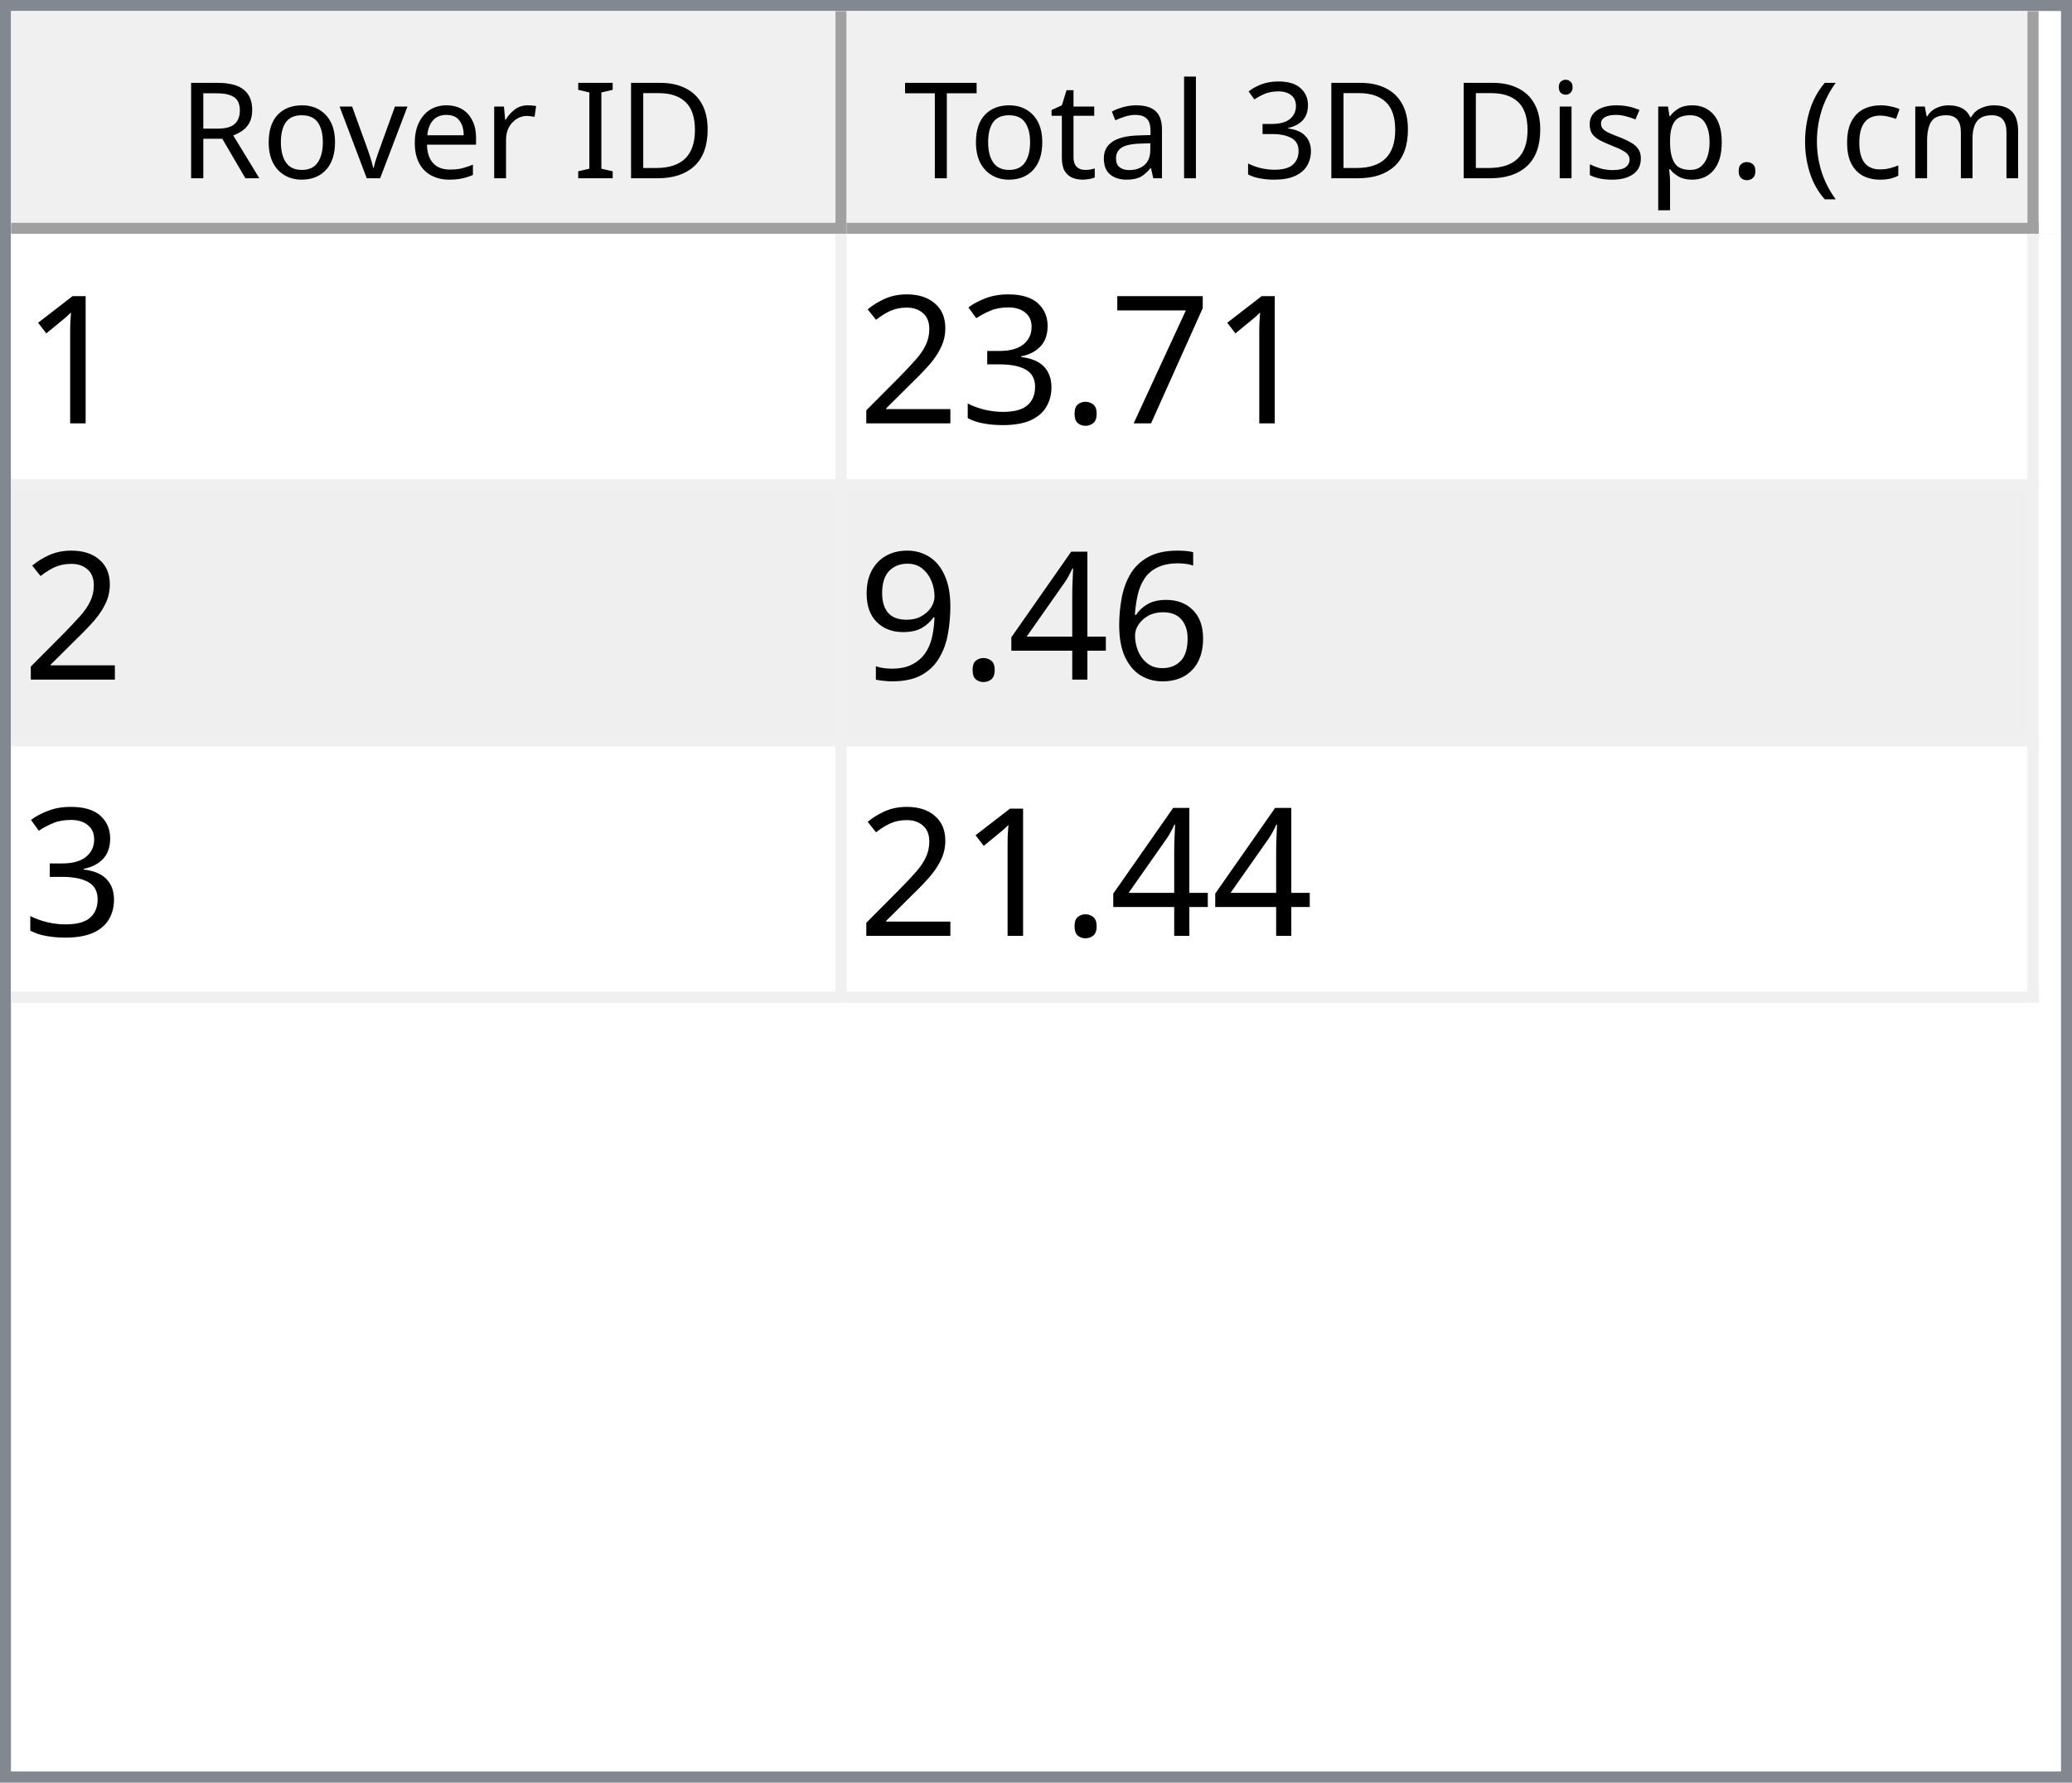
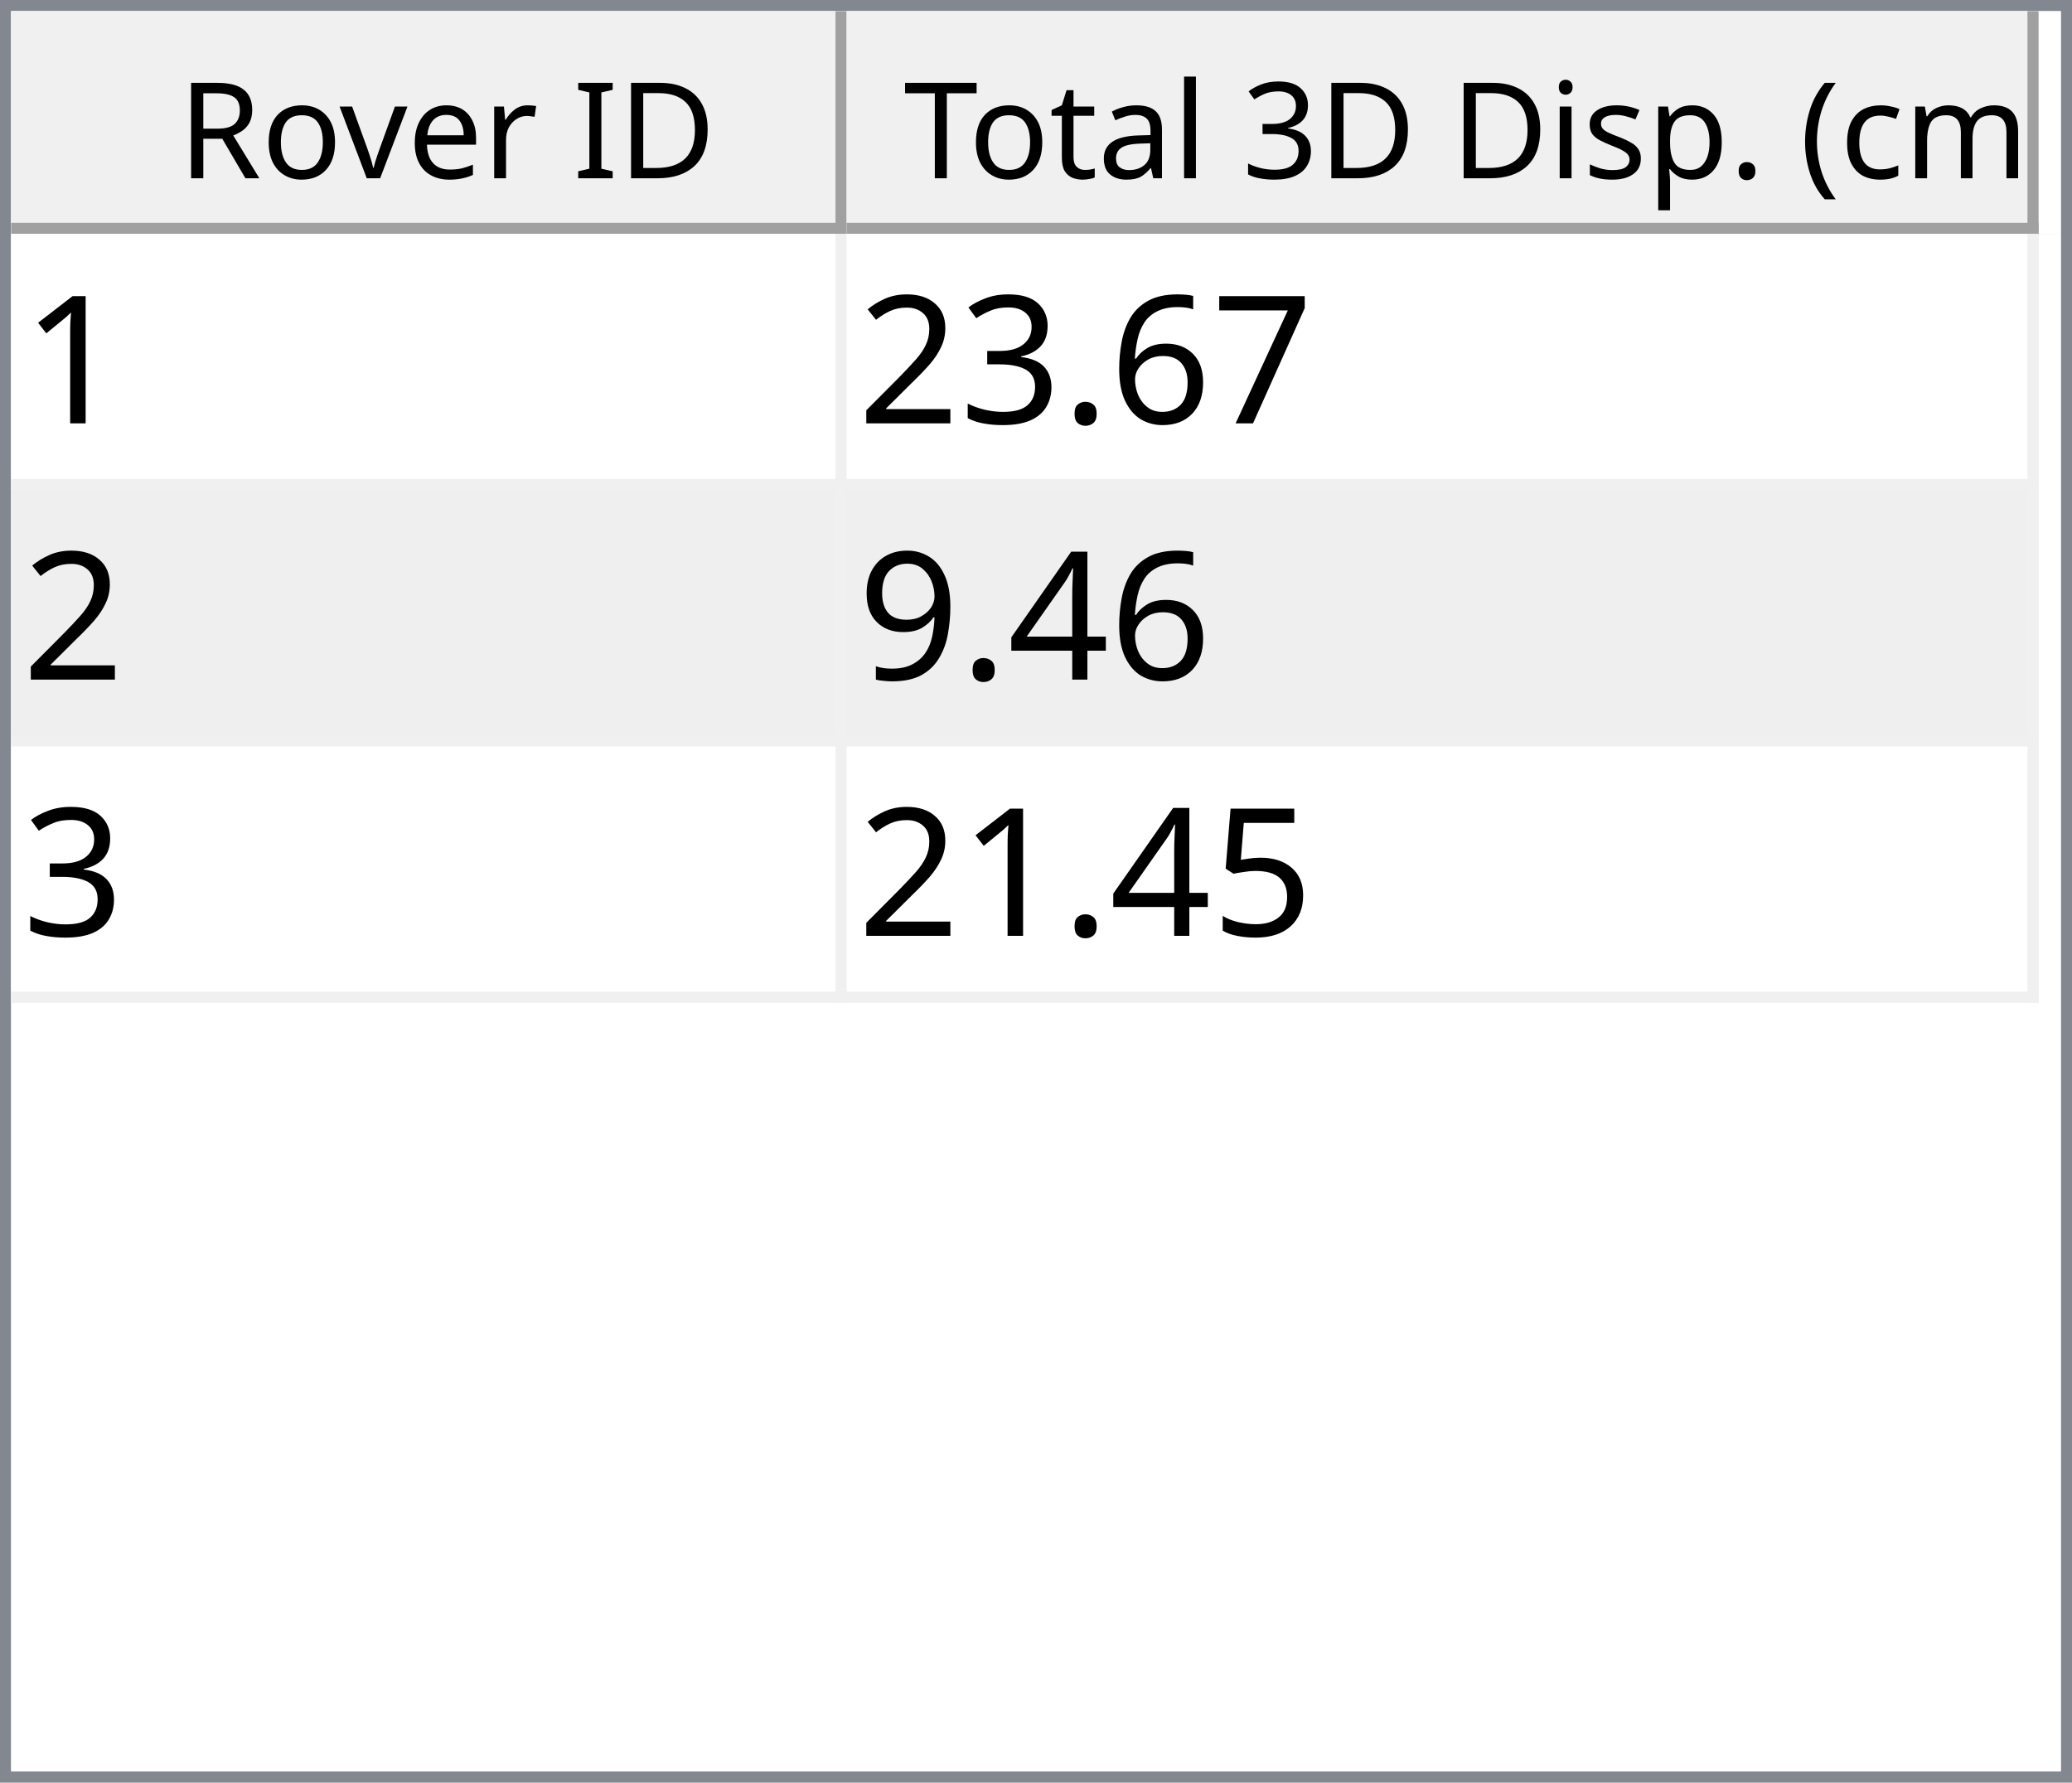
<svg xmlns="http://www.w3.org/2000/svg" style="fill-opacity:1; color-rendering:auto; color-interpolation:auto; text-rendering:auto; stroke:black; stroke-linecap:square; stroke-miterlimit:10; shape-rendering:auto; stroke-opacity:1; fill:black; stroke-dasharray:none; font-weight:normal; stroke-width:1; font-family:'Dialog'; font-style:normal; stroke-linejoin:miter; font-size:12px; stroke-dashoffset:0; image-rendering:auto;" width="186" height="160">
  <defs id="genericDefs" />
  <g>
    <defs id="defs1">
      <clipPath clipPathUnits="userSpaceOnUse" id="clipPath1">
        <path d="M0 0 L186 0 L186 160 L0 160 L0 0 Z" />
      </clipPath>
      <clipPath clipPathUnits="userSpaceOnUse" id="clipPath2">
        <path d="M0 0 L0 160 L186 160 L186 0 Z" />
      </clipPath>
      <clipPath clipPathUnits="userSpaceOnUse" id="clipPath3">
        <path d="M0 0 L0 20 L184 20 L184 0 Z" />
      </clipPath>
      <clipPath clipPathUnits="userSpaceOnUse" id="clipPath4">
        <path d="M0 0 L0 20 L75 20 L75 0 Z" />
      </clipPath>
      <clipPath clipPathUnits="userSpaceOnUse" id="clipPath5">
        <path d="M1 1 L1 19 L74 19 L74 1 Z" />
      </clipPath>
      <clipPath clipPathUnits="userSpaceOnUse" id="clipPath6">
        <path d="M0 0 L0 18 L73 18 L73 0 Z" />
      </clipPath>
      <clipPath clipPathUnits="userSpaceOnUse" id="clipPath7">
        <path d="M-0.5 -0.5 L-0.5 19.5 L74.5 19.5 L74.5 -0.5 Z" />
      </clipPath>
      <clipPath clipPathUnits="userSpaceOnUse" id="clipPath8">
        <path d="M0 0 L0 20 L107 20 L107 0 Z" />
      </clipPath>
      <clipPath clipPathUnits="userSpaceOnUse" id="clipPath9">
        <path d="M1 1 L1 19 L106 19 L106 1 Z" />
      </clipPath>
      <clipPath clipPathUnits="userSpaceOnUse" id="clipPath10">
        <path d="M0 0 L0 18 L105 18 L105 0 Z" />
      </clipPath>
      <clipPath clipPathUnits="userSpaceOnUse" id="clipPath11">
        <path d="M-0.5 -0.5 L-0.5 19.5 L106.5 19.5 L106.5 -0.5 Z" />
      </clipPath>
      <clipPath clipPathUnits="userSpaceOnUse" id="clipPath12">
        <path d="M0 0 L0 138 L184 138 L184 0 Z" />
      </clipPath>
      <clipPath clipPathUnits="userSpaceOnUse" id="clipPath13">
        <path d="M0 0 L0 69 L182 69 L182 0 Z" />
      </clipPath>
      <clipPath clipPathUnits="userSpaceOnUse" id="clipPath14">
        <path d="M-0.5 -0.5 L-0.5 68.5 L181.5 68.5 L181.5 -0.5 Z" />
      </clipPath>
      <clipPath clipPathUnits="userSpaceOnUse" id="clipPath15">
        <path d="M0 0 L0 22 L74 22 L74 0 Z" />
      </clipPath>
      <clipPath clipPathUnits="userSpaceOnUse" id="clipPath16">
        <path d="M0 0 L0 22 L106 22 L106 0 Z" />
      </clipPath>
      <font horiz-adv-x="64.551" id="font1">
        <font-face ascent="107.91" descent="25.098" units-per-em="100" style="font-style:normal; font-family:Segoe UI; font-weight:normal;" />
        <missing-glyph horiz-adv-x="64.551" d="M8.109 0 L8.109 68.266 L56.453 68.266 L56.453 0 L8.109 0 ZM15.328 7.234 L49.219 7.234 L49.219 61.031 L15.328 61.031 L15.328 7.234 Z" />
        <glyph unicode="D" horiz-adv-x="70.117" d="M9.188 0 L9.188 70.016 L28.516 70.016 Q65.531 70.016 65.531 35.891 Q65.531 19.672 55.25 9.836 Q44.969 0 27.734 0 L9.188 0 ZM17.391 62.594 L17.391 7.422 L27.828 7.422 Q41.609 7.422 49.273 14.797 Q56.938 22.172 56.938 35.688 Q56.938 62.594 28.328 62.594 L17.391 62.594 Z" />
        <glyph unicode="I" horiz-adv-x="26.611" d="M17.391 0 L9.188 0 L9.188 70.016 L17.391 70.016 L17.391 0 Z" />
        <glyph unicode=" " horiz-adv-x="27.393" d="" />
        <glyph unicode="r" horiz-adv-x="34.766" d="M34.188 41.891 Q32.078 43.5 28.125 43.5 Q23 43.5 19.555 38.672 Q16.109 33.844 16.109 25.484 L16.109 0 L8.109 0 L8.109 50 L16.109 50 L16.109 39.703 L16.312 39.703 Q18.016 44.969 21.531 47.922 Q25.047 50.875 29.391 50.875 Q32.516 50.875 34.188 50.203 L34.188 41.891 Z" />
        <glyph unicode="e" horiz-adv-x="52.295" d="M48.297 23 L12.984 23 Q13.188 14.656 17.484 10.109 Q21.781 5.562 29.297 5.562 Q37.75 5.562 44.828 11.141 L44.828 3.609 Q38.234 -1.172 27.391 -1.172 Q16.797 -1.172 10.742 5.641 Q4.688 12.453 4.688 24.812 Q4.688 36.469 11.305 43.82 Q17.922 51.172 27.734 51.172 Q37.547 51.172 42.922 44.828 Q48.297 38.484 48.297 27.203 L48.297 23 ZM40.094 29.781 Q40.047 36.719 36.75 40.578 Q33.453 44.438 27.594 44.438 Q21.922 44.438 17.969 40.383 Q14.016 36.328 13.094 29.781 L40.094 29.781 Z" />
        <glyph unicode="v" horiz-adv-x="47.9" d="M47.406 50 L27.484 0 L19.625 0 L0.688 50 L9.469 50 L22.172 13.672 Q23.578 9.672 23.922 6.688 L24.125 6.688 Q24.609 10.453 25.688 13.484 L38.969 50 L47.406 50 Z" />
        <glyph unicode="o" horiz-adv-x="58.594" d="M29 -1.172 Q17.922 -1.172 11.305 5.836 Q4.688 12.844 4.688 24.422 Q4.688 37.016 11.57 44.094 Q18.453 51.172 30.172 51.172 Q41.359 51.172 47.633 44.289 Q53.906 37.406 53.906 25.203 Q53.906 13.234 47.141 6.031 Q40.375 -1.172 29 -1.172 ZM29.594 44.438 Q21.875 44.438 17.383 39.188 Q12.891 33.938 12.891 24.703 Q12.891 15.828 17.43 10.695 Q21.969 5.562 29.594 5.562 Q37.359 5.562 41.531 10.594 Q45.703 15.625 45.703 24.906 Q45.703 34.281 41.531 39.359 Q37.359 44.438 29.594 44.438 Z" />
        <glyph unicode="R" horiz-adv-x="59.814" d="M59.375 0 L49.609 0 L37.891 19.625 Q36.281 22.359 34.766 24.289 Q33.25 26.219 31.664 27.438 Q30.078 28.656 28.25 29.219 Q26.422 29.781 24.125 29.781 L17.391 29.781 L17.391 0 L9.188 0 L9.188 70.016 L30.078 70.016 Q34.672 70.016 38.555 68.867 Q42.438 67.719 45.289 65.375 Q48.141 63.031 49.758 59.547 Q51.375 56.062 51.375 51.375 Q51.375 47.703 50.273 44.656 Q49.172 41.609 47.148 39.211 Q45.125 36.812 42.266 35.133 Q39.406 33.453 35.844 32.516 L35.844 32.328 Q37.594 31.547 38.891 30.547 Q40.188 29.547 41.359 28.18 Q42.531 26.812 43.68 25.078 Q44.828 23.344 46.234 21.047 L59.375 0 ZM17.391 62.594 L17.391 37.203 L28.516 37.203 Q31.594 37.203 34.203 38.133 Q36.812 39.062 38.719 40.797 Q40.625 42.531 41.703 45.047 Q42.781 47.562 42.781 50.688 Q42.781 56.297 39.141 59.445 Q35.5 62.594 28.609 62.594 L17.391 62.594 Z" />
        <glyph unicode=")" horiz-adv-x="30.176" d="M8.297 -15.922 L1.172 -15.922 Q16.406 2.344 16.406 26.812 Q16.406 51.469 1.078 70.016 L8.297 70.016 Q23.531 52.156 23.531 26.703 Q23.531 1.375 8.297 -15.922 Z" />
        <glyph unicode="m" horiz-adv-x="86.133" d="M79.109 0 L71.094 0 L71.094 28.719 Q71.094 37.016 68.531 40.727 Q65.969 44.438 59.906 44.438 Q54.781 44.438 51.195 39.75 Q47.609 35.062 47.609 28.516 L47.609 0 L39.594 0 L39.594 29.688 Q39.594 44.438 28.219 44.438 Q22.953 44.438 19.531 40.016 Q16.109 35.594 16.109 28.516 L16.109 0 L8.109 0 L8.109 50 L16.109 50 L16.109 42.094 L16.312 42.094 Q21.625 51.172 31.844 51.172 Q36.969 51.172 40.773 48.312 Q44.578 45.453 46 40.828 Q51.562 51.172 62.594 51.172 Q79.109 51.172 79.109 30.812 L79.109 0 Z" />
        <glyph unicode="c" horiz-adv-x="46.191" d="M42.188 2.297 Q36.422 -1.172 28.516 -1.172 Q17.828 -1.172 11.258 5.789 Q4.688 12.75 4.688 23.828 Q4.688 36.188 11.766 43.68 Q18.844 51.172 30.672 51.172 Q37.25 51.172 42.281 48.734 L42.281 40.531 Q36.719 44.438 30.375 44.438 Q22.703 44.438 17.797 38.945 Q12.891 33.453 12.891 24.516 Q12.891 15.719 17.508 10.641 Q22.125 5.562 29.891 5.562 Q36.422 5.562 42.188 9.906 L42.188 2.297 Z" />
        <glyph unicode="(" horiz-adv-x="30.176" d="M29.109 -15.922 L21.969 -15.922 Q6.844 1.375 6.844 26.703 Q6.844 52.156 21.969 70.016 L29.203 70.016 Q13.875 51.469 13.875 26.812 Q13.875 2.344 29.109 -15.922 Z" />
        <glyph unicode="." horiz-adv-x="21.68" d="M10.891 -1.078 Q8.641 -1.078 7.055 0.539 Q5.469 2.156 5.469 4.391 Q5.469 6.641 7.055 8.273 Q8.641 9.906 10.891 9.906 Q13.188 9.906 14.797 8.273 Q16.406 6.641 16.406 4.391 Q16.406 2.156 14.797 0.539 Q13.188 -1.078 10.891 -1.078 Z" />
        <glyph unicode="p" horiz-adv-x="58.789" d="M16.312 7.234 L16.109 7.234 L16.109 -23 L8.109 -23 L8.109 50 L16.109 50 L16.109 41.219 L16.312 41.219 Q22.219 51.172 33.594 51.172 Q43.266 51.172 48.688 44.461 Q54.109 37.75 54.109 26.469 Q54.109 13.922 48 6.375 Q41.891 -1.172 31.297 -1.172 Q21.578 -1.172 16.312 7.234 ZM16.109 27.391 L16.109 20.406 Q16.109 14.203 20.141 9.883 Q24.172 5.562 30.375 5.562 Q37.641 5.562 41.773 11.133 Q45.906 16.703 45.906 26.609 Q45.906 34.969 42.047 39.703 Q38.188 44.438 31.594 44.438 Q24.609 44.438 20.359 39.578 Q16.109 34.719 16.109 27.391 Z" />
        <glyph unicode="s" horiz-adv-x="42.432" d="M5.078 1.812 L5.078 10.406 Q11.625 5.562 19.484 5.562 Q30.031 5.562 30.031 12.594 Q30.031 14.594 29.125 15.992 Q28.219 17.391 26.68 18.461 Q25.141 19.531 23.07 20.383 Q21 21.234 18.609 22.172 Q15.281 23.484 12.766 24.828 Q10.25 26.172 8.57 27.859 Q6.891 29.547 6.031 31.695 Q5.172 33.844 5.172 36.719 Q5.172 40.234 6.789 42.945 Q8.406 45.656 11.086 47.484 Q13.766 49.312 17.211 50.242 Q20.656 51.172 24.312 51.172 Q30.812 51.172 35.938 48.922 L35.938 40.828 Q30.422 44.438 23.25 44.438 Q21 44.438 19.195 43.922 Q17.391 43.406 16.094 42.477 Q14.797 41.547 14.086 40.258 Q13.375 38.969 13.375 37.406 Q13.375 35.453 14.086 34.133 Q14.797 32.812 16.164 31.789 Q17.531 30.766 19.484 29.938 Q21.438 29.109 23.922 28.125 Q27.25 26.859 29.883 25.516 Q32.516 24.172 34.375 22.484 Q36.234 20.797 37.234 18.602 Q38.234 16.406 38.234 13.375 Q38.234 9.672 36.602 6.938 Q34.969 4.203 32.234 2.398 Q29.5 0.594 25.93 -0.289 Q22.359 -1.172 18.453 -1.172 Q10.75 -1.172 5.078 1.812 Z" />
        <glyph unicode="i" horiz-adv-x="24.219" d="M12.203 62.703 Q10.062 62.703 8.547 64.164 Q7.031 65.625 7.031 67.875 Q7.031 70.125 8.547 71.609 Q10.062 73.094 12.203 73.094 Q14.406 73.094 15.945 71.609 Q17.484 70.125 17.484 67.875 Q17.484 65.719 15.945 64.211 Q14.406 62.703 12.203 62.703 ZM16.109 0 L8.109 0 L8.109 50 L16.109 50 L16.109 0 Z" />
        <glyph unicode="3" horiz-adv-x="53.906" d="M46.531 19.828 Q46.531 15.094 44.75 11.211 Q42.969 7.328 39.719 4.57 Q36.469 1.812 31.93 0.297 Q27.391 -1.219 21.922 -1.219 Q11.922 -1.219 6 2.594 L6 11.188 Q13.094 5.609 22.219 5.609 Q25.875 5.609 28.828 6.539 Q31.781 7.469 33.906 9.227 Q36.031 10.984 37.18 13.477 Q38.328 15.969 38.328 19.094 Q38.328 32.812 18.797 32.812 L12.984 32.812 L12.984 39.594 L18.5 39.594 Q35.797 39.594 35.797 52.484 Q35.797 64.406 22.609 64.406 Q15.188 64.406 8.688 59.422 L8.688 67.188 Q15.375 71.188 24.609 71.188 Q29 71.188 32.57 69.969 Q36.141 68.75 38.68 66.555 Q41.219 64.359 42.609 61.281 Q44 58.203 44 54.5 Q44 40.672 30.031 36.719 L30.031 36.531 Q33.594 36.141 36.625 34.797 Q39.656 33.453 41.852 31.305 Q44.047 29.156 45.289 26.25 Q46.531 23.344 46.531 19.828 Z" />
        <glyph unicode="l" horiz-adv-x="24.219" d="M16.109 0 L8.109 0 L8.109 74.031 L16.109 74.031 L16.109 0 Z" />
        <glyph unicode="a" horiz-adv-x="50.879" d="M43.891 0 L35.891 0 L35.891 7.812 L35.688 7.812 Q30.469 -1.172 20.312 -1.172 Q12.844 -1.172 8.617 2.781 Q4.391 6.734 4.391 13.281 Q4.391 27.297 20.906 29.594 L35.891 31.688 Q35.891 44.438 25.594 44.438 Q16.547 44.438 9.281 38.281 L9.281 46.484 Q16.656 51.172 26.266 51.172 Q43.891 51.172 43.891 32.516 L43.891 0 ZM35.891 25.297 L23.828 23.641 Q18.266 22.859 15.43 20.875 Q12.594 18.891 12.594 13.875 Q12.594 10.203 15.211 7.883 Q17.828 5.562 22.172 5.562 Q28.125 5.562 32.008 9.742 Q35.891 13.922 35.891 20.312 L35.891 25.297 Z" />
        <glyph unicode="t" horiz-adv-x="33.887" d="M31.297 0.484 Q28.469 -1.078 23.828 -1.078 Q10.688 -1.078 10.688 13.578 L10.688 43.172 L2.094 43.172 L2.094 50 L10.688 50 L10.688 62.203 L18.703 64.797 L18.703 50 L31.297 50 L31.297 43.172 L18.703 43.172 L18.703 14.984 Q18.703 9.969 20.414 7.82 Q22.125 5.672 26.078 5.672 Q29.109 5.672 31.297 7.328 L31.297 0.484 Z" />
        <glyph unicode="T" horiz-adv-x="52.393" d="M50.594 62.594 L30.375 62.594 L30.375 0 L22.172 0 L22.172 62.594 L2 62.594 L2 70.016 L50.594 70.016 L50.594 62.594 Z" />
      </font>
      <font horiz-adv-x="75.0" id="font2">
        <font-face ascent="100.537" descent="21.973" units-per-em="100" style="font-style:normal; font-family:sans-serif; font-weight:normal;" />
        <missing-glyph horiz-adv-x="75.0" d="M12.5 0 L12.5 62.5 L62.5 62.5 L62.5 0 L12.5 0 ZM14.062 1.562 L60.938 1.562 L60.938 60.938 L14.062 60.938 L14.062 1.562 Z" />
        <glyph unicode="1" horiz-adv-x="55.615" d="M37.25 0 L28.469 0 L28.469 56 Q25.297 52.984 20.141 49.953 Q14.984 46.922 10.891 45.406 L10.891 53.906 Q18.266 57.375 23.781 62.305 Q29.297 67.234 31.594 71.875 L37.25 71.875 L37.25 0 Z" />
        <glyph unicode="7" horiz-adv-x="55.615" d="M4.734 62.203 L4.734 70.656 L51.078 70.656 L51.078 63.812 Q44.234 56.547 37.523 44.484 Q30.812 32.422 27.156 19.672 Q24.516 10.688 23.781 0 L14.75 0 Q14.891 8.453 18.062 20.414 Q21.234 32.375 27.172 43.484 Q33.109 54.594 39.797 62.203 L4.734 62.203 Z" />
+         <glyph unicode="6" horiz-adv-x="55.615" d="M49.75 54.047 L41.016 53.375 Q39.844 58.547 37.703 60.891 Q34.125 64.656 28.906 64.656 Q24.703 64.656 21.531 62.312 Q17.391 59.281 14.992 53.469 Q12.594 47.656 12.5 36.922 Q15.672 41.75 20.266 44.094 Q24.859 46.438 29.891 46.438 Q38.672 46.438 44.852 39.969 Q51.031 33.5 51.031 23.25 Q51.031 16.5 48.125 10.719 Q45.219 4.938 40.141 1.859 Q35.062 -1.219 28.609 -1.219 Q17.625 -1.219 10.695 6.859 Q3.766 14.938 3.766 33.5 Q3.766 54.25 11.422 63.672 Q18.109 71.875 29.438 71.875 Q37.891 71.875 43.289 67.141 Q48.688 62.406 49.75 54.047 ZM13.875 23.188 Q13.875 18.656 15.797 14.508 Q17.719 10.359 21.188 8.18 Q24.656 6 28.469 6 Q34.031 6 38.039 10.492 Q42.047 14.984 42.047 22.703 Q42.047 30.125 38.086 34.398 Q34.125 38.672 28.125 38.672 Q22.172 38.672 18.023 34.398 Q13.875 30.125 13.875 23.188 Z" />
        <glyph unicode="." horiz-adv-x="27.783" d="M9.078 0 L9.078 10.016 L19.094 10.016 L19.094 0 L9.078 0 Z" />
        <glyph unicode="3" horiz-adv-x="55.615" d="M4.203 18.891 L12.984 20.062 Q14.5 12.594 18.141 9.297 Q21.781 6 27 6 Q33.203 6 37.477 10.297 Q41.75 14.594 41.75 20.953 Q41.75 27 37.797 30.93 Q33.844 34.859 27.734 34.859 Q25.25 34.859 21.531 33.891 L22.516 41.609 Q23.391 41.5 23.922 41.5 Q29.547 41.5 34.039 44.43 Q38.531 47.359 38.531 53.469 Q38.531 58.297 35.258 61.477 Q31.984 64.656 26.812 64.656 Q21.688 64.656 18.266 61.43 Q14.844 58.203 13.875 51.766 L5.078 53.328 Q6.688 62.156 12.398 67.016 Q18.109 71.875 26.609 71.875 Q32.469 71.875 37.398 69.359 Q42.328 66.844 44.945 62.5 Q47.562 58.156 47.562 53.266 Q47.562 48.641 45.07 44.828 Q42.578 41.016 37.703 38.766 Q44.047 37.312 47.562 32.695 Q51.078 28.078 51.078 21.141 Q51.078 11.766 44.242 5.25 Q37.406 -1.266 26.953 -1.266 Q17.531 -1.266 11.305 4.352 Q5.078 9.969 4.203 18.891 Z" />
        <glyph unicode="2" horiz-adv-x="55.615" d="M50.344 8.453 L50.344 0 L3.031 0 Q2.938 3.172 4.047 6.109 Q5.859 10.938 9.836 15.625 Q13.812 20.312 21.344 26.469 Q33.016 36.031 37.117 41.625 Q41.219 47.219 41.219 52.203 Q41.219 57.422 37.477 61.008 Q33.734 64.594 27.734 64.594 Q21.391 64.594 17.578 60.789 Q13.766 56.984 13.719 50.25 L4.688 51.172 Q5.609 61.281 11.664 66.578 Q17.719 71.875 27.938 71.875 Q38.234 71.875 44.242 66.164 Q50.25 60.453 50.25 52 Q50.25 47.703 48.492 43.555 Q46.734 39.406 42.656 34.812 Q38.578 30.219 29.109 22.219 Q21.188 15.578 18.945 13.211 Q16.703 10.844 15.234 8.453 L50.344 8.453 Z" />
-         <glyph unicode="6" horiz-adv-x="55.615" d="M49.75 54.047 L41.016 53.375 Q39.844 58.547 37.703 60.891 Q34.125 64.656 28.906 64.656 Q24.703 64.656 21.531 62.312 Q17.391 59.281 14.992 53.469 Q12.594 47.656 12.5 36.922 Q15.672 41.75 20.266 44.094 Q24.859 46.438 29.891 46.438 Q38.672 46.438 44.852 39.969 Q51.031 33.5 51.031 23.25 Q51.031 16.5 48.125 10.719 Q45.219 4.938 40.141 1.859 Q35.062 -1.219 28.609 -1.219 Q17.625 -1.219 10.695 6.859 Q3.766 14.938 3.766 33.5 Q3.766 54.25 11.422 63.672 Q18.109 71.875 29.438 71.875 Q37.891 71.875 43.289 67.141 Q48.688 62.406 49.75 54.047 ZM13.875 23.188 Q13.875 18.656 15.797 14.508 Q17.719 10.359 21.188 8.18 Q24.656 6 28.469 6 Q34.031 6 38.039 10.492 Q42.047 14.984 42.047 22.703 Q42.047 30.125 38.086 34.398 Q34.125 38.672 28.125 38.672 Q22.172 38.672 18.023 34.398 Q13.875 30.125 13.875 23.188 Z" />
        <glyph unicode="4" horiz-adv-x="55.615" d="M32.328 0 L32.328 17.141 L1.266 17.141 L1.266 25.203 L33.938 71.578 L41.109 71.578 L41.109 25.203 L50.781 25.203 L50.781 17.141 L41.109 17.141 L41.109 0 L32.328 0 ZM32.328 25.203 L32.328 57.469 L9.906 25.203 L32.328 25.203 Z" />
        <glyph unicode="9" horiz-adv-x="55.615" d="M5.469 16.547 L13.922 17.328 Q14.984 11.375 18.016 8.688 Q21.047 6 25.781 6 Q29.828 6 32.883 7.859 Q35.938 9.719 37.891 12.82 Q39.844 15.922 41.164 21.195 Q42.484 26.469 42.484 31.938 Q42.484 32.516 42.438 33.688 Q39.797 29.5 35.234 26.883 Q30.672 24.266 25.344 24.266 Q16.453 24.266 10.305 30.711 Q4.156 37.156 4.156 47.703 Q4.156 58.594 10.578 65.234 Q17 71.875 26.656 71.875 Q33.641 71.875 39.43 68.117 Q45.219 64.359 48.219 57.398 Q51.219 50.438 51.219 37.25 Q51.219 23.531 48.242 15.406 Q45.266 7.281 39.383 3.031 Q33.5 -1.219 25.594 -1.219 Q17.188 -1.219 11.867 3.445 Q6.547 8.109 5.469 16.547 ZM41.453 48.141 Q41.453 55.719 37.43 60.156 Q33.406 64.594 27.734 64.594 Q21.875 64.594 17.531 59.812 Q13.188 55.031 13.188 47.406 Q13.188 40.578 17.312 36.305 Q21.438 32.031 27.484 32.031 Q33.594 32.031 37.523 36.305 Q41.453 40.578 41.453 48.141 Z" />
+         <glyph unicode="5" horiz-adv-x="55.615" d="M4.156 18.75 L13.375 19.531 Q14.406 12.797 18.141 9.398 Q21.875 6 27.156 6 Q33.5 6 37.891 10.789 Q42.281 15.578 42.281 23.484 Q42.281 31 38.062 35.352 Q33.844 39.703 27 39.703 Q22.75 39.703 19.336 37.773 Q15.922 35.844 13.969 32.766 L5.719 33.844 L12.641 70.609 L48.25 70.609 L48.25 62.203 L19.672 62.203 L15.828 42.969 Q22.266 47.469 29.344 47.469 Q38.719 47.469 45.164 40.969 Q51.609 34.469 51.609 24.266 Q51.609 14.547 45.953 7.469 Q39.062 -1.219 27.156 -1.219 Q17.391 -1.219 11.211 4.25 Q5.031 9.719 4.156 18.75 Z" />
      </font>
    </defs>
    <g style="fill:white; stroke:white;">
      <rect x="0" y="0" width="186" style="clip-path:url(#clipPath1); stroke:none;" height="160" />
    </g>
    <g style="fill:white; text-rendering:optimizeSpeed; color-rendering:optimizeSpeed; image-rendering:optimizeSpeed; shape-rendering:crispEdges; stroke:white; color-interpolation:sRGB;">
      <rect x="0" width="186" height="160" y="0" style="stroke:none;" />
      <path style="stroke:none;" d="M0 160 L186 160 L186 0 L0 0 Z" />
    </g>
    <g style="fill:rgb(240,240,240); font-family:'Segoe UI'; stroke:rgb(240,240,240);">
      <rect x="0" y="0" width="186" style="clip-path:url(#clipPath2); stroke:none;" height="160" />
    </g>
    <g style="fill:rgb(130,135,144); font-family:'Segoe UI'; stroke:rgb(130,135,144);">
      <path d="M0 0 L186 0 L186 160 L0 160 L0 0 ZM1 1 L185 1 L185 159 L1 159 L1 1 Z" style="fill-rule:evenodd; clip-path:url(#clipPath2); stroke:none;" />
    </g>
    <g style="fill:white; font-family:'Segoe UI'; stroke:white;" transform="translate(1,1)">
      <rect x="0" y="0" width="184" style="clip-path:url(#clipPath3); stroke:none;" height="20" />
    </g>
    <g style="fill:rgb(240,240,240); font-family:'Segoe UI'; stroke:rgb(240,240,240);" transform="translate(1,1)">
      <rect x="0" y="0" width="75" style="clip-path:url(#clipPath4); stroke:none;" height="20" />
    </g>
    <g style="font-family:'Segoe UI';" transform="translate(2,2)">
      <text x="14" xml:space="preserve" y="14" style="clip-path:url(#clipPath6); stroke:none;">Rover ID</text>
    </g>
    <g style="fill:rgb(160,160,160); font-family:'Segoe UI'; stroke:rgb(160,160,160); stroke-linejoin:bevel;" transform="translate(1.5,1.5)">
      <line x1="74" x2="74" y1="0" style="fill:none; clip-path:url(#clipPath7);" y2="19" />
    </g>
    <g style="fill:rgb(160,160,160); font-family:'Segoe UI'; stroke:rgb(160,160,160); stroke-linejoin:bevel;" transform="matrix(1,0,0,1,1,1) translate(0.5,0.5)">
      <line x1="0" x2="74" y1="19" style="fill:none; clip-path:url(#clipPath7);" y2="19" />
    </g>
    <g style="fill:rgb(240,240,240); font-family:'Segoe UI'; stroke:rgb(240,240,240);" transform="translate(76,1)">
      <rect x="0" y="0" width="107" style="clip-path:url(#clipPath8); stroke:none;" height="20" />
    </g>
    <g style="font-family:'Segoe UI';" transform="translate(77,2)">
      <text x="1" xml:space="preserve" y="14" style="clip-path:url(#clipPath10); stroke:none;"> Total 3D Disp. (cm)</text>
    </g>
    <g style="fill:rgb(160,160,160); font-family:'Segoe UI'; stroke:rgb(160,160,160); stroke-linejoin:bevel;" transform="translate(76.5,1.5)">
      <line x1="106" x2="106" y1="0" style="fill:none; clip-path:url(#clipPath11);" y2="19" />
    </g>
    <g style="fill:rgb(160,160,160); font-family:'Segoe UI'; stroke:rgb(160,160,160); stroke-linejoin:bevel;" transform="matrix(1,0,0,1,76,1) translate(0.5,0.5)">
      <line x1="0" x2="106" y1="19" style="fill:none; clip-path:url(#clipPath11);" y2="19" />
    </g>
    <g style="fill:white; font-family:'Segoe UI'; stroke:white;" transform="translate(1,21)">
      <rect x="0" y="0" width="184" style="clip-path:url(#clipPath12); stroke:none;" height="138" />
    </g>
    <g style="fill:rgb(240,240,240); font-size:16px; font-family:sans-serif; stroke:rgb(240,240,240);" transform="translate(1,21)">
      <rect x="0" y="0" width="182" style="clip-path:url(#clipPath13); stroke:none;" height="69" />
      <line transform="translate(0.5,0.5)" x1="0" x2="181" y1="22" style="clip-path:url(#clipPath14); fill:none; stroke-linejoin:bevel;" y2="22" />
    </g>
    <g transform="matrix(1,0,0,1,1,21) translate(0.5,0.5)" style="fill:rgb(240,240,240); font-size:16px; font-family:sans-serif; stroke:rgb(240,240,240); stroke-linejoin:bevel;">
      <line x1="0" x2="181" y1="45" style="fill:none; clip-path:url(#clipPath14);" y2="45" />
    </g>
    <g transform="matrix(1,0,0,1,1,21) translate(0.5,0.5)" style="fill:rgb(240,240,240); font-size:16px; font-family:sans-serif; stroke:rgb(240,240,240); stroke-linejoin:bevel;">
      <line x1="0" x2="181" y1="68" style="fill:none; clip-path:url(#clipPath14);" y2="68" />
    </g>
    <g transform="matrix(1,0,0,1,1,21) translate(0.5,0.5)" style="fill:rgb(240,240,240); font-size:16px; font-family:sans-serif; stroke:rgb(240,240,240); stroke-linejoin:bevel;">
      <line x1="74" x2="74" y1="0" style="fill:none; clip-path:url(#clipPath14);" y2="68" />
    </g>
    <g transform="matrix(1,0,0,1,1,21) translate(0.5,0.5)" style="fill:rgb(240,240,240); font-size:16px; font-family:sans-serif; stroke:rgb(240,240,240); stroke-linejoin:bevel;">
      <line x1="181" x2="181" y1="0" style="fill:none; clip-path:url(#clipPath14);" y2="68" />
    </g>
    <g style="fill:white; font-size:16px; font-family:sans-serif; stroke:white;" transform="matrix(1,0,0,1,1,21)">
      <rect x="0" y="0" width="74" style="clip-path:url(#clipPath15); stroke:none;" height="22" />
      <text x="1" y="17" style="fill:black; clip-path:url(#clipPath15); stroke:none;" xml:space="preserve">1</text>
    </g>
    <g style="fill:white; font-size:16px; font-family:sans-serif; stroke:white;" transform="matrix(1,0,0,1,1,21) translate(75,0)">
      <rect x="0" y="0" width="106" style="clip-path:url(#clipPath16); stroke:none;" height="22" />
-       <text x="1" y="17" style="fill:black; clip-path:url(#clipPath16); stroke:none;" xml:space="preserve">23.71</text>
+       <text x="1" y="17" style="fill:black; clip-path:url(#clipPath16); stroke:none;" xml:space="preserve">23.67</text>
    </g>
    <g style="fill:rgb(239,239,239); font-size:16px; font-family:sans-serif; stroke:rgb(239,239,239);" transform="matrix(1,0,0,1,1,21) translate(0,23)">
      <rect x="0" y="0" width="74" style="clip-path:url(#clipPath15); stroke:none;" height="22" />
      <text x="1" y="17" style="fill:black; clip-path:url(#clipPath15); stroke:none;" xml:space="preserve">2</text>
    </g>
    <g style="fill:rgb(239,239,239); font-size:16px; font-family:sans-serif; stroke:rgb(239,239,239);" transform="matrix(1,0,0,1,1,21) translate(75,23)">
      <rect x="0" y="0" width="106" style="clip-path:url(#clipPath16); stroke:none;" height="22" />
      <text x="1" y="17" style="fill:black; clip-path:url(#clipPath16); stroke:none;" xml:space="preserve">9.46</text>
    </g>
    <g style="fill:white; font-size:16px; font-family:sans-serif; stroke:white;" transform="matrix(1,0,0,1,1,21) translate(0,46)">
      <rect x="0" y="0" width="74" style="clip-path:url(#clipPath15); stroke:none;" height="22" />
      <text x="1" y="17" style="fill:black; clip-path:url(#clipPath15); stroke:none;" xml:space="preserve">3</text>
    </g>
    <g style="fill:white; font-size:16px; font-family:sans-serif; stroke:white;" transform="matrix(1,0,0,1,1,21) translate(75,46)">
      <rect x="0" y="0" width="106" style="clip-path:url(#clipPath16); stroke:none;" height="22" />
-       <text x="1" y="17" style="fill:black; clip-path:url(#clipPath16); stroke:none;" xml:space="preserve">21.44</text>
+       <text x="1" y="17" style="fill:black; clip-path:url(#clipPath16); stroke:none;" xml:space="preserve">21.45</text>
    </g>
  </g>
</svg>
